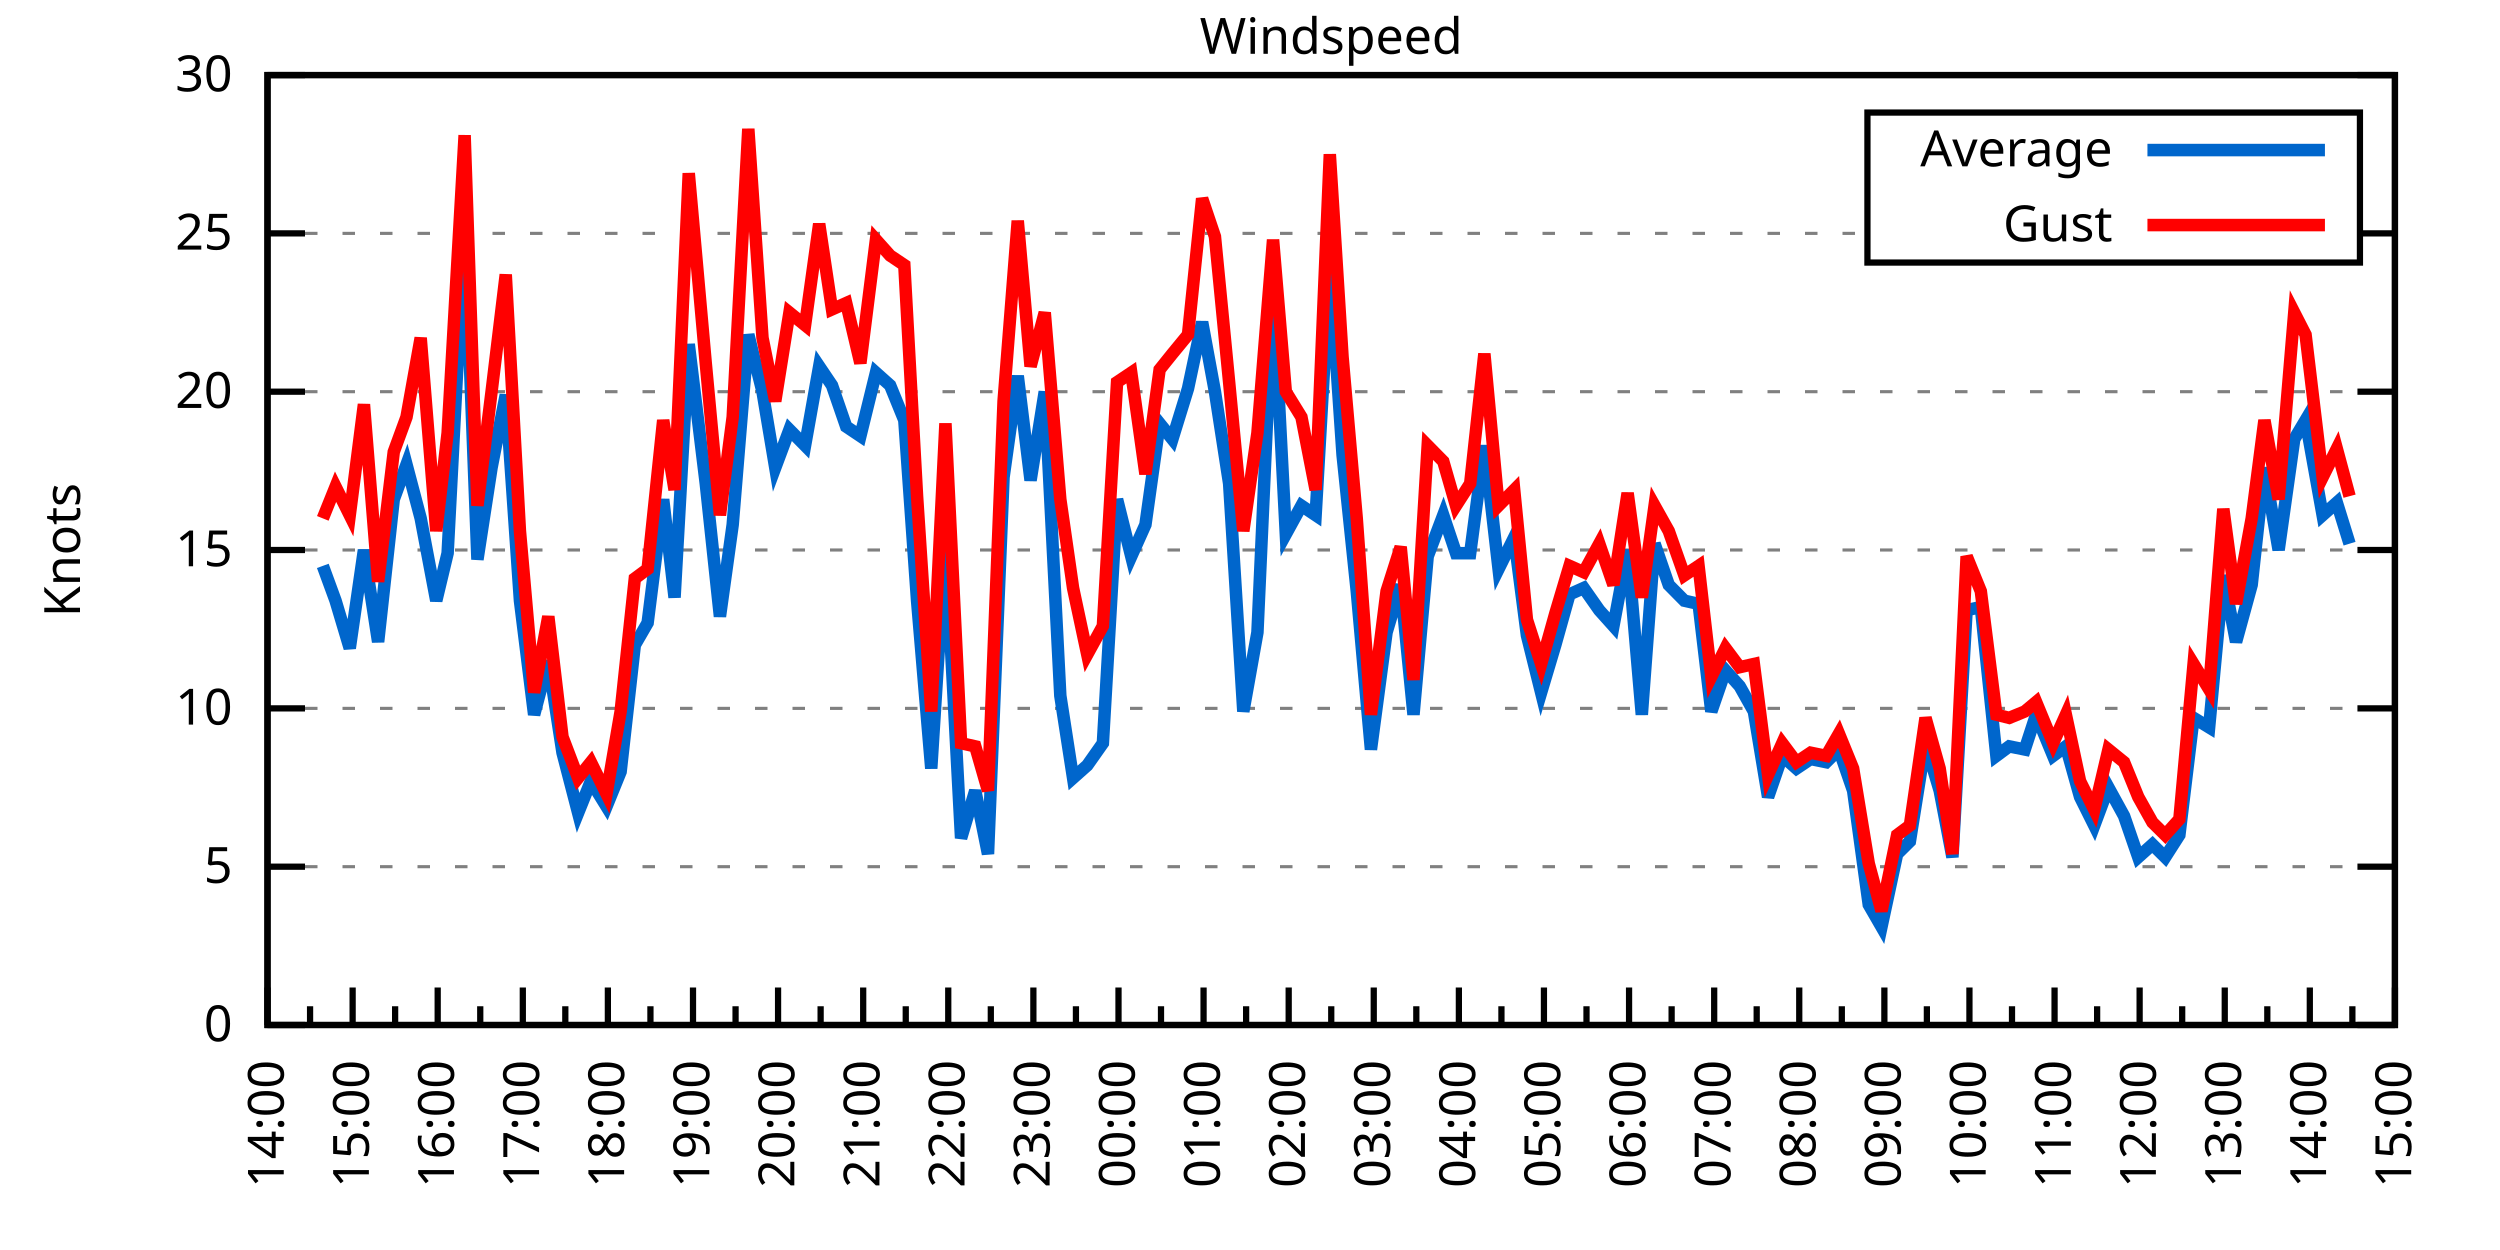
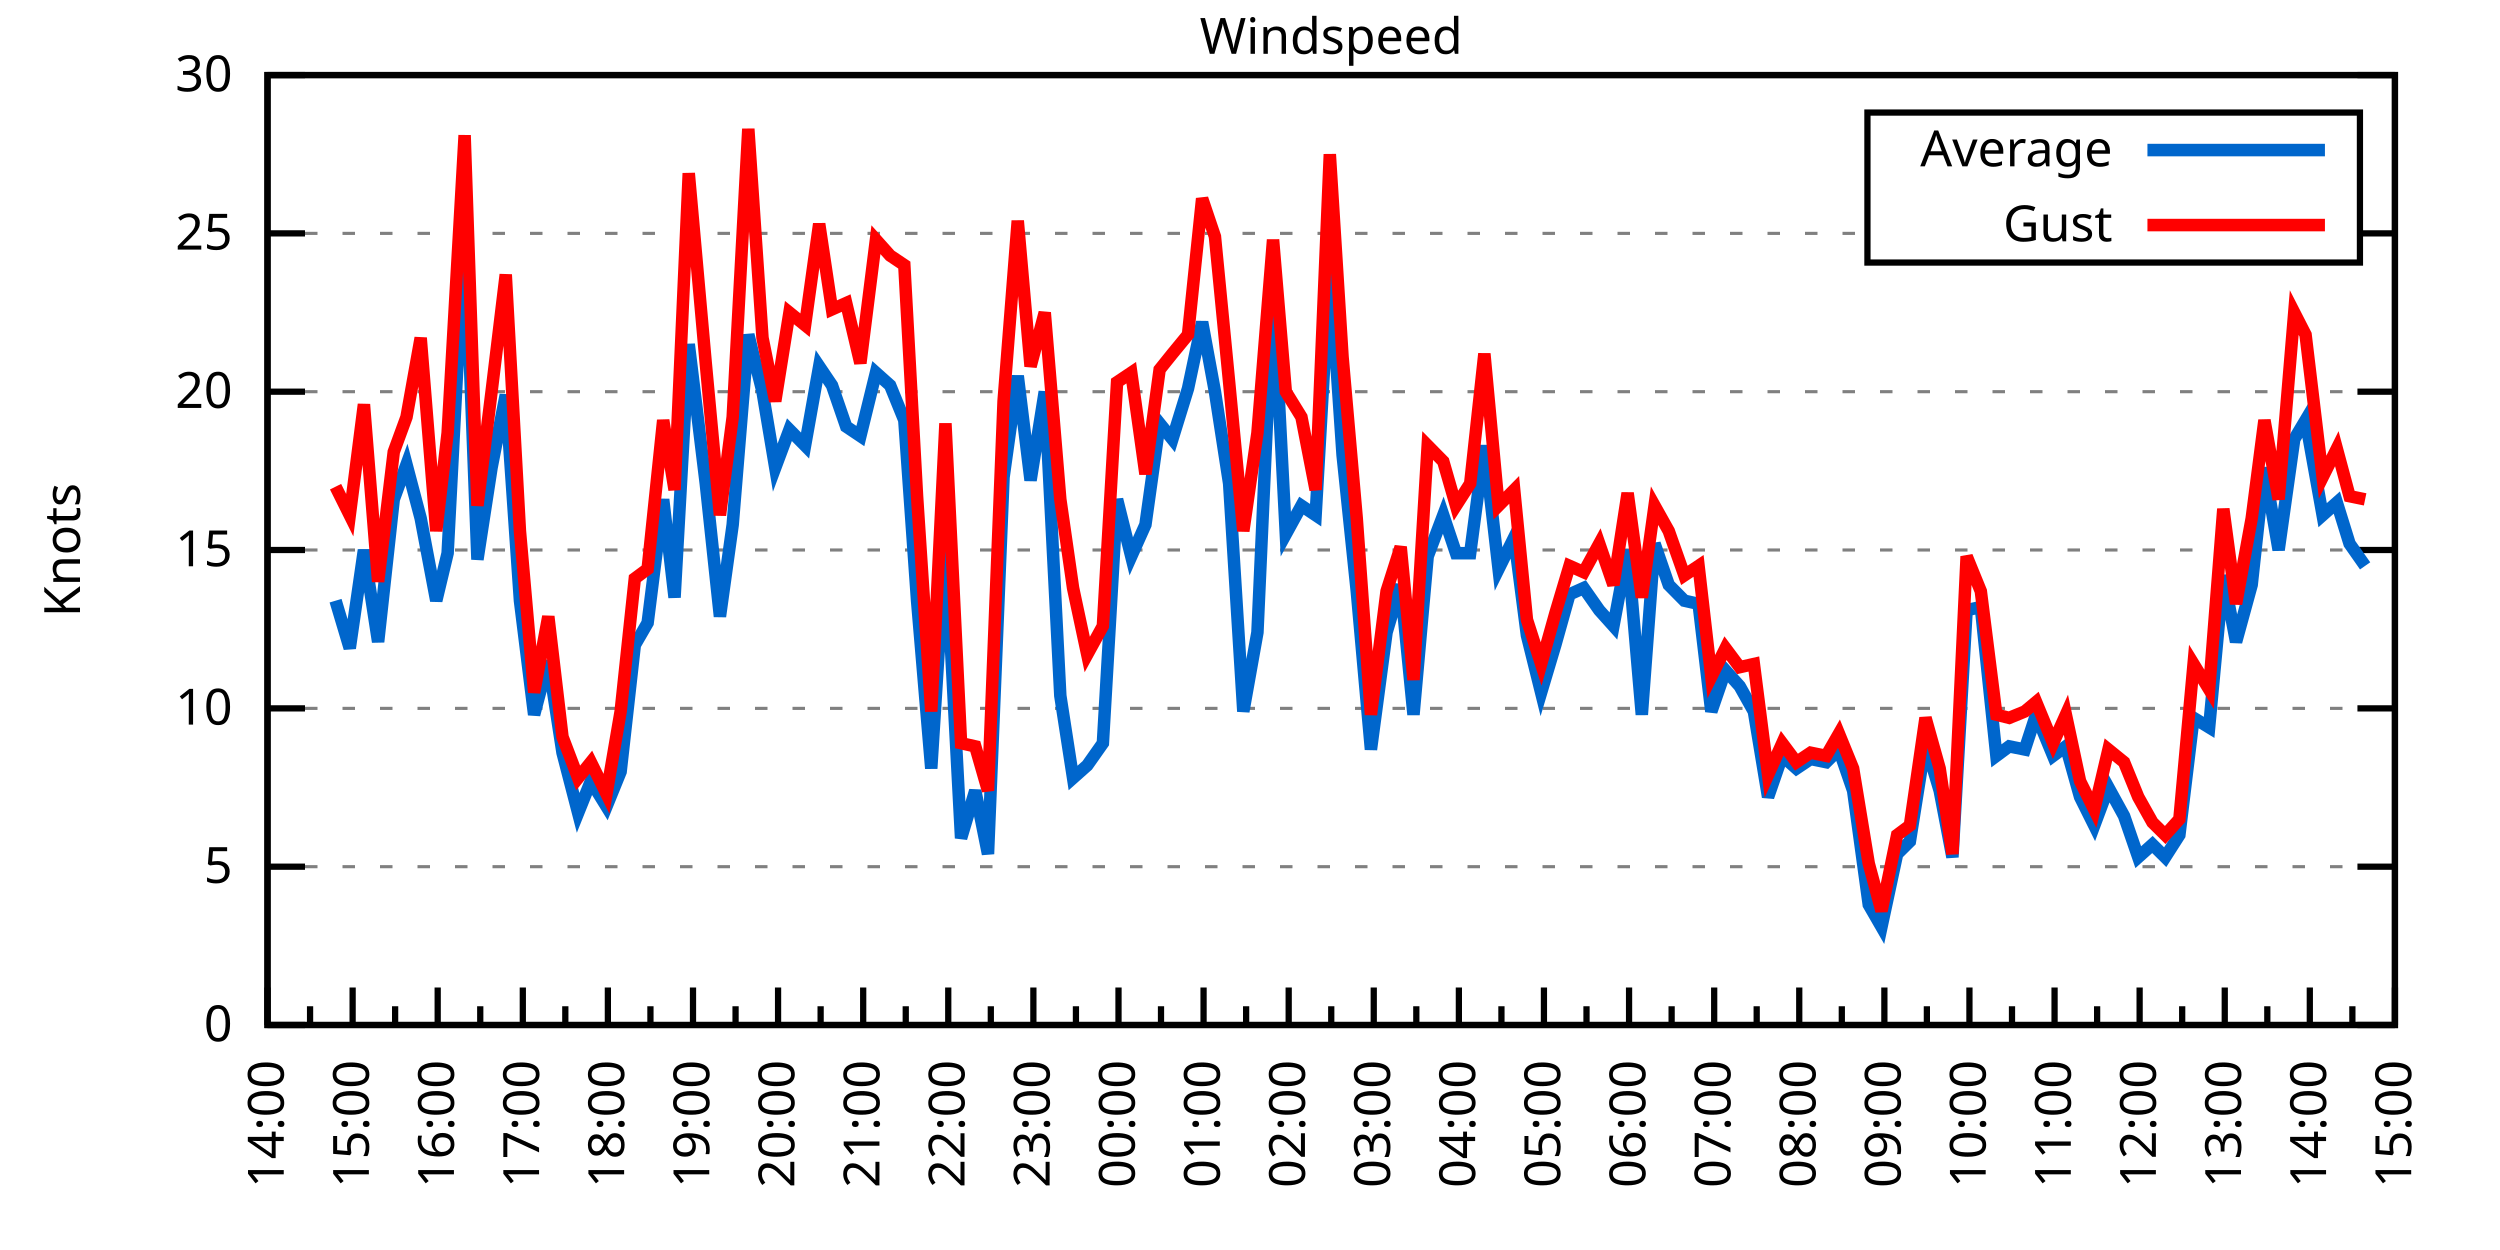
<svg xmlns="http://www.w3.org/2000/svg" xmlns:xlink="http://www.w3.org/1999/xlink" width="400" height="200" viewBox="0 0 400 200">
  <g id="gnuplot_canvas">
    <rect x="0" y="0" width="400" height="200" fill="none" />
    <defs>
      <circle id="gpDot" r="0.5" stroke-width="0.5" stroke="currentColor" />
      <path id="gpPt0" stroke-width="0.333" stroke="currentColor" d="M-1,0 h2 M0,-1 v2" />
      <path id="gpPt1" stroke-width="0.333" stroke="currentColor" d="M-1,-1 L1,1 M1,-1 L-1,1" />
      <path id="gpPt2" stroke-width="0.333" stroke="currentColor" d="M-1,0 L1,0 M0,-1 L0,1 M-1,-1 L1,1 M-1,1 L1,-1" />
      <rect id="gpPt3" stroke-width="0.333" stroke="currentColor" x="-1" y="-1" width="2" height="2" />
      <rect id="gpPt4" stroke-width="0.333" stroke="currentColor" fill="currentColor" x="-1" y="-1" width="2" height="2" />
      <circle id="gpPt5" stroke-width="0.333" stroke="currentColor" cx="0" cy="0" r="1" />
      <use xlink:href="#gpPt5" id="gpPt6" fill="currentColor" stroke="none" />
      <path id="gpPt7" stroke-width="0.333" stroke="currentColor" d="M0,-1.33 L-1.33,0.67 L1.33,0.67 z" />
      <use xlink:href="#gpPt7" id="gpPt8" fill="currentColor" stroke="none" />
      <use xlink:href="#gpPt7" id="gpPt9" stroke="currentColor" transform="rotate(180)" />
      <use xlink:href="#gpPt9" id="gpPt10" fill="currentColor" stroke="none" />
      <use xlink:href="#gpPt3" id="gpPt11" stroke="currentColor" transform="rotate(45)" />
      <use xlink:href="#gpPt11" id="gpPt12" fill="currentColor" stroke="none" />
      <path id="gpPt13" stroke-width="0.333" stroke="currentColor" d="M0,1.330 L1.265,0.411 L0.782,-1.067 L-0.782,-1.076 L-1.265,0.411 z" />
      <use xlink:href="#gpPt13" id="gpPt14" fill="currentColor" stroke="none" />
      <filter id="textbox" filterUnits="objectBoundingBox" x="0" y="0" height="1" width="1">
        <feFlood flood-color="white" flood-opacity="1" result="bgnd" />
        <feComposite in="SourceGraphic" in2="bgnd" operator="atop" />
      </filter>
      <filter id="greybox" filterUnits="objectBoundingBox" x="0" y="0" height="1" width="1">
        <feFlood flood-color="lightgrey" flood-opacity="1" result="grey" />
        <feComposite in="SourceGraphic" in2="grey" operator="atop" />
      </filter>
    </defs>
    <g fill="none" color="white" stroke="currentColor" stroke-width="1.00" stroke-linecap="butt" stroke-linejoin="miter">
</g>
    <g fill="none" color="black" stroke="currentColor" stroke-width="1.00" stroke-linecap="butt" stroke-linejoin="miter">
      <g stroke="none" shape-rendering="crispEdges">
        <polygon fill="rgb(255, 255, 255)" points="42.80,164.00 383.18,164.00 383.18,12.02 42.80,12.02 " />
      </g>
    </g>
    <g fill="none" color="black" stroke="currentColor" stroke-width="1.00" stroke-linecap="butt" stroke-linejoin="miter">
</g>
    <g fill="none" color="black" stroke="black" stroke-width="0.50" stroke-linecap="butt" stroke-linejoin="miter">
</g>
    <g fill="none" color="gray" stroke="currentColor" stroke-width="0.50" stroke-linecap="butt" stroke-linejoin="miter">
      <path stroke="gray" stroke-dasharray="2,4" class="gridline" d="M42.80,164.00 L383.19,164.00  " />
    </g>
    <g fill="none" color="gray" stroke="gray" stroke-width="1.00" stroke-linecap="butt" stroke-linejoin="miter">
</g>
    <g fill="none" color="black" stroke="currentColor" stroke-width="1.00" stroke-linecap="butt" stroke-linejoin="miter">
      <path stroke="black" d="M42.80,164.00 L48.80,164.00 M383.19,164.00 L377.19,164.00  " />
      <g transform="translate(37.20,166.60)" stroke="none" fill="black" font-family="Sans" font-size="8.00" text-anchor="end">
        <text>
          <tspan font-family="Sans"> 0</tspan>
        </text>
      </g>
    </g>
    <g fill="none" color="black" stroke="currentColor" stroke-width="1.00" stroke-linecap="butt" stroke-linejoin="miter">
</g>
    <g fill="none" color="black" stroke="black" stroke-width="0.50" stroke-linecap="butt" stroke-linejoin="miter">
</g>
    <g fill="none" color="gray" stroke="currentColor" stroke-width="0.50" stroke-linecap="butt" stroke-linejoin="miter">
      <path stroke="gray" stroke-dasharray="2,4" class="gridline" d="M42.80,138.67 L383.19,138.67  " />
    </g>
    <g fill="none" color="gray" stroke="gray" stroke-width="1.00" stroke-linecap="butt" stroke-linejoin="miter">
</g>
    <g fill="none" color="black" stroke="currentColor" stroke-width="1.00" stroke-linecap="butt" stroke-linejoin="miter">
      <path stroke="black" d="M42.80,138.67 L48.80,138.67 M383.19,138.67 L377.19,138.67  " />
      <g transform="translate(37.20,141.27)" stroke="none" fill="black" font-family="Sans" font-size="8.00" text-anchor="end">
        <text>
          <tspan font-family="Sans"> 5</tspan>
        </text>
      </g>
    </g>
    <g fill="none" color="black" stroke="currentColor" stroke-width="1.00" stroke-linecap="butt" stroke-linejoin="miter">
</g>
    <g fill="none" color="black" stroke="black" stroke-width="0.50" stroke-linecap="butt" stroke-linejoin="miter">
</g>
    <g fill="none" color="gray" stroke="currentColor" stroke-width="0.50" stroke-linecap="butt" stroke-linejoin="miter">
      <path stroke="gray" stroke-dasharray="2,4" class="gridline" d="M42.80,113.34 L383.19,113.34  " />
    </g>
    <g fill="none" color="gray" stroke="gray" stroke-width="1.00" stroke-linecap="butt" stroke-linejoin="miter">
</g>
    <g fill="none" color="black" stroke="currentColor" stroke-width="1.00" stroke-linecap="butt" stroke-linejoin="miter">
      <path stroke="black" d="M42.80,113.34 L48.80,113.34 M383.19,113.34 L377.19,113.34  " />
      <g transform="translate(37.20,115.94)" stroke="none" fill="black" font-family="Sans" font-size="8.00" text-anchor="end">
        <text>
          <tspan font-family="Sans"> 10</tspan>
        </text>
      </g>
    </g>
    <g fill="none" color="black" stroke="currentColor" stroke-width="1.00" stroke-linecap="butt" stroke-linejoin="miter">
</g>
    <g fill="none" color="black" stroke="black" stroke-width="0.50" stroke-linecap="butt" stroke-linejoin="miter">
</g>
    <g fill="none" color="gray" stroke="currentColor" stroke-width="0.50" stroke-linecap="butt" stroke-linejoin="miter">
      <path stroke="gray" stroke-dasharray="2,4" class="gridline" d="M42.80,88.00 L383.19,88.00  " />
    </g>
    <g fill="none" color="gray" stroke="gray" stroke-width="1.00" stroke-linecap="butt" stroke-linejoin="miter">
</g>
    <g fill="none" color="black" stroke="currentColor" stroke-width="1.00" stroke-linecap="butt" stroke-linejoin="miter">
      <path stroke="black" d="M42.80,88.00 L48.80,88.00 M383.19,88.00 L377.19,88.00  " />
      <g transform="translate(37.20,90.60)" stroke="none" fill="black" font-family="Sans" font-size="8.00" text-anchor="end">
        <text>
          <tspan font-family="Sans"> 15</tspan>
        </text>
      </g>
    </g>
    <g fill="none" color="black" stroke="currentColor" stroke-width="1.00" stroke-linecap="butt" stroke-linejoin="miter">
</g>
    <g fill="none" color="black" stroke="black" stroke-width="0.50" stroke-linecap="butt" stroke-linejoin="miter">
</g>
    <g fill="none" color="gray" stroke="currentColor" stroke-width="0.50" stroke-linecap="butt" stroke-linejoin="miter">
      <path stroke="gray" stroke-dasharray="2,4" class="gridline" d="M42.80,62.67 L383.19,62.67  " />
    </g>
    <g fill="none" color="gray" stroke="gray" stroke-width="1.00" stroke-linecap="butt" stroke-linejoin="miter">
</g>
    <g fill="none" color="black" stroke="currentColor" stroke-width="1.00" stroke-linecap="butt" stroke-linejoin="miter">
      <path stroke="black" d="M42.80,62.67 L48.80,62.67 M383.19,62.67 L377.19,62.67  " />
      <g transform="translate(37.20,65.27)" stroke="none" fill="black" font-family="Sans" font-size="8.00" text-anchor="end">
        <text>
          <tspan font-family="Sans"> 20</tspan>
        </text>
      </g>
    </g>
    <g fill="none" color="black" stroke="currentColor" stroke-width="1.00" stroke-linecap="butt" stroke-linejoin="miter">
</g>
    <g fill="none" color="black" stroke="black" stroke-width="0.50" stroke-linecap="butt" stroke-linejoin="miter">
</g>
    <g fill="none" color="gray" stroke="currentColor" stroke-width="0.50" stroke-linecap="butt" stroke-linejoin="miter">
      <path stroke="gray" stroke-dasharray="2,4" class="gridline" d="M42.80,37.34 L298.79,37.34 M377.59,37.34 L383.19,37.34  " />
    </g>
    <g fill="none" color="gray" stroke="gray" stroke-width="1.00" stroke-linecap="butt" stroke-linejoin="miter">
</g>
    <g fill="none" color="black" stroke="currentColor" stroke-width="1.00" stroke-linecap="butt" stroke-linejoin="miter">
      <path stroke="black" d="M42.80,37.34 L48.80,37.34 M383.19,37.34 L377.19,37.34  " />
      <g transform="translate(37.20,39.94)" stroke="none" fill="black" font-family="Sans" font-size="8.00" text-anchor="end">
        <text>
          <tspan font-family="Sans"> 25</tspan>
        </text>
      </g>
    </g>
    <g fill="none" color="black" stroke="currentColor" stroke-width="1.00" stroke-linecap="butt" stroke-linejoin="miter">
</g>
    <g fill="none" color="black" stroke="black" stroke-width="0.50" stroke-linecap="butt" stroke-linejoin="miter">
</g>
    <g fill="none" color="gray" stroke="currentColor" stroke-width="0.50" stroke-linecap="butt" stroke-linejoin="miter">
      <path stroke="gray" stroke-dasharray="2,4" class="gridline" d="M42.80,12.01 L383.19,12.01  " />
    </g>
    <g fill="none" color="gray" stroke="gray" stroke-width="1.00" stroke-linecap="butt" stroke-linejoin="miter">
</g>
    <g fill="none" color="black" stroke="currentColor" stroke-width="1.00" stroke-linecap="butt" stroke-linejoin="miter">
      <path stroke="black" d="M42.80,12.01 L48.80,12.01 M383.19,12.01 L377.19,12.01  " />
      <g transform="translate(37.20,14.61)" stroke="none" fill="black" font-family="Sans" font-size="8.00" text-anchor="end">
        <text>
          <tspan font-family="Sans"> 30</tspan>
        </text>
      </g>
    </g>
    <g fill="none" color="black" stroke="currentColor" stroke-width="1.00" stroke-linecap="butt" stroke-linejoin="miter">
      <path stroke="black" d="M42.80,164.00 L42.80,158.00  " />
      <g transform="translate(45.40,169.60) rotate(270)" stroke="none" fill="black" font-family="Sans" font-size="8.00" text-anchor="end">
        <text>
          <tspan font-family="Sans">14:00</tspan>
        </text>
      </g>
    </g>
    <g fill="none" color="black" stroke="currentColor" stroke-width="1.00" stroke-linecap="butt" stroke-linejoin="miter">
      <path stroke="black" d="M49.61,164.00 L49.61,161.00 M56.42,164.00 L56.42,158.00  " />
      <g transform="translate(59.02,169.60) rotate(270)" stroke="none" fill="black" font-family="Sans" font-size="8.00" text-anchor="end">
        <text>
          <tspan font-family="Sans">15:00</tspan>
        </text>
      </g>
    </g>
    <g fill="none" color="black" stroke="currentColor" stroke-width="1.00" stroke-linecap="butt" stroke-linejoin="miter">
      <path stroke="black" d="M63.22,164.00 L63.22,161.00 M70.03,164.00 L70.03,158.00  " />
      <g transform="translate(72.63,169.60) rotate(270)" stroke="none" fill="black" font-family="Sans" font-size="8.00" text-anchor="end">
        <text>
          <tspan font-family="Sans">16:00</tspan>
        </text>
      </g>
    </g>
    <g fill="none" color="black" stroke="currentColor" stroke-width="1.00" stroke-linecap="butt" stroke-linejoin="miter">
      <path stroke="black" d="M76.84,164.00 L76.84,161.00 M83.65,164.00 L83.65,158.00  " />
      <g transform="translate(86.25,169.60) rotate(270)" stroke="none" fill="black" font-family="Sans" font-size="8.00" text-anchor="end">
        <text>
          <tspan font-family="Sans">17:00</tspan>
        </text>
      </g>
    </g>
    <g fill="none" color="black" stroke="currentColor" stroke-width="1.00" stroke-linecap="butt" stroke-linejoin="miter">
      <path stroke="black" d="M90.45,164.00 L90.45,161.00 M97.26,164.00 L97.26,158.00  " />
      <g transform="translate(99.86,169.60) rotate(270)" stroke="none" fill="black" font-family="Sans" font-size="8.00" text-anchor="end">
        <text>
          <tspan font-family="Sans">18:00</tspan>
        </text>
      </g>
    </g>
    <g fill="none" color="black" stroke="currentColor" stroke-width="1.00" stroke-linecap="butt" stroke-linejoin="miter">
      <path stroke="black" d="M104.07,164.00 L104.07,161.00 M110.88,164.00 L110.88,158.00  " />
      <g transform="translate(113.48,169.60) rotate(270)" stroke="none" fill="black" font-family="Sans" font-size="8.00" text-anchor="end">
        <text>
          <tspan font-family="Sans">19:00</tspan>
        </text>
      </g>
    </g>
    <g fill="none" color="black" stroke="currentColor" stroke-width="1.00" stroke-linecap="butt" stroke-linejoin="miter">
      <path stroke="black" d="M117.69,164.00 L117.69,161.00 M124.49,164.00 L124.49,158.00  " />
      <g transform="translate(127.09,169.60) rotate(270)" stroke="none" fill="black" font-family="Sans" font-size="8.00" text-anchor="end">
        <text>
          <tspan font-family="Sans">20:00</tspan>
        </text>
      </g>
    </g>
    <g fill="none" color="black" stroke="currentColor" stroke-width="1.00" stroke-linecap="butt" stroke-linejoin="miter">
      <path stroke="black" d="M131.30,164.00 L131.30,161.00 M138.11,164.00 L138.11,158.00  " />
      <g transform="translate(140.71,169.60) rotate(270)" stroke="none" fill="black" font-family="Sans" font-size="8.00" text-anchor="end">
        <text>
          <tspan font-family="Sans">21:00</tspan>
        </text>
      </g>
    </g>
    <g fill="none" color="black" stroke="currentColor" stroke-width="1.00" stroke-linecap="butt" stroke-linejoin="miter">
      <path stroke="black" d="M144.92,164.00 L144.92,161.00 M151.72,164.00 L151.72,158.00  " />
      <g transform="translate(154.32,169.60) rotate(270)" stroke="none" fill="black" font-family="Sans" font-size="8.00" text-anchor="end">
        <text>
          <tspan font-family="Sans">22:00</tspan>
        </text>
      </g>
    </g>
    <g fill="none" color="black" stroke="currentColor" stroke-width="1.00" stroke-linecap="butt" stroke-linejoin="miter">
      <path stroke="black" d="M158.53,164.00 L158.53,161.00 M165.34,164.00 L165.34,158.00  " />
      <g transform="translate(167.94,169.60) rotate(270)" stroke="none" fill="black" font-family="Sans" font-size="8.00" text-anchor="end">
        <text>
          <tspan font-family="Sans">23:00</tspan>
        </text>
      </g>
    </g>
    <g fill="none" color="black" stroke="currentColor" stroke-width="1.00" stroke-linecap="butt" stroke-linejoin="miter">
      <path stroke="black" d="M172.15,164.00 L172.15,161.00 M178.96,164.00 L178.96,158.00  " />
      <g transform="translate(181.56,169.60) rotate(270)" stroke="none" fill="black" font-family="Sans" font-size="8.00" text-anchor="end">
        <text>
          <tspan font-family="Sans">00:00</tspan>
        </text>
      </g>
    </g>
    <g fill="none" color="black" stroke="currentColor" stroke-width="1.00" stroke-linecap="butt" stroke-linejoin="miter">
      <path stroke="black" d="M185.76,164.00 L185.76,161.00 M192.57,164.00 L192.57,158.00  " />
      <g transform="translate(195.17,169.60) rotate(270)" stroke="none" fill="black" font-family="Sans" font-size="8.00" text-anchor="end">
        <text>
          <tspan font-family="Sans">01:00</tspan>
        </text>
      </g>
    </g>
    <g fill="none" color="black" stroke="currentColor" stroke-width="1.00" stroke-linecap="butt" stroke-linejoin="miter">
      <path stroke="black" d="M199.38,164.00 L199.38,161.00 M206.19,164.00 L206.19,158.00  " />
      <g transform="translate(208.79,169.60) rotate(270)" stroke="none" fill="black" font-family="Sans" font-size="8.00" text-anchor="end">
        <text>
          <tspan font-family="Sans">02:00</tspan>
        </text>
      </g>
    </g>
    <g fill="none" color="black" stroke="currentColor" stroke-width="1.00" stroke-linecap="butt" stroke-linejoin="miter">
      <path stroke="black" d="M213.00,164.00 L213.00,161.00 M219.80,164.00 L219.80,158.00  " />
      <g transform="translate(222.40,169.60) rotate(270)" stroke="none" fill="black" font-family="Sans" font-size="8.00" text-anchor="end">
        <text>
          <tspan font-family="Sans">03:00</tspan>
        </text>
      </g>
    </g>
    <g fill="none" color="black" stroke="currentColor" stroke-width="1.00" stroke-linecap="butt" stroke-linejoin="miter">
      <path stroke="black" d="M226.61,164.00 L226.61,161.00 M233.42,164.00 L233.42,158.00  " />
      <g transform="translate(236.02,169.60) rotate(270)" stroke="none" fill="black" font-family="Sans" font-size="8.00" text-anchor="end">
        <text>
          <tspan font-family="Sans">04:00</tspan>
        </text>
      </g>
    </g>
    <g fill="none" color="black" stroke="currentColor" stroke-width="1.00" stroke-linecap="butt" stroke-linejoin="miter">
      <path stroke="black" d="M240.23,164.00 L240.23,161.00 M247.03,164.00 L247.03,158.00  " />
      <g transform="translate(249.63,169.60) rotate(270)" stroke="none" fill="black" font-family="Sans" font-size="8.00" text-anchor="end">
        <text>
          <tspan font-family="Sans">05:00</tspan>
        </text>
      </g>
    </g>
    <g fill="none" color="black" stroke="currentColor" stroke-width="1.00" stroke-linecap="butt" stroke-linejoin="miter">
      <path stroke="black" d="M253.84,164.00 L253.84,161.00 M260.65,164.00 L260.65,158.00  " />
      <g transform="translate(263.25,169.60) rotate(270)" stroke="none" fill="black" font-family="Sans" font-size="8.00" text-anchor="end">
        <text>
          <tspan font-family="Sans">06:00</tspan>
        </text>
      </g>
    </g>
    <g fill="none" color="black" stroke="currentColor" stroke-width="1.00" stroke-linecap="butt" stroke-linejoin="miter">
      <path stroke="black" d="M267.46,164.00 L267.46,161.00 M274.27,164.00 L274.27,158.00  " />
      <g transform="translate(276.87,169.60) rotate(270)" stroke="none" fill="black" font-family="Sans" font-size="8.00" text-anchor="end">
        <text>
          <tspan font-family="Sans">07:00</tspan>
        </text>
      </g>
    </g>
    <g fill="none" color="black" stroke="currentColor" stroke-width="1.00" stroke-linecap="butt" stroke-linejoin="miter">
      <path stroke="black" d="M281.07,164.00 L281.07,161.00 M287.88,164.00 L287.88,158.00  " />
      <g transform="translate(290.48,169.60) rotate(270)" stroke="none" fill="black" font-family="Sans" font-size="8.00" text-anchor="end">
        <text>
          <tspan font-family="Sans">08:00</tspan>
        </text>
      </g>
    </g>
    <g fill="none" color="black" stroke="currentColor" stroke-width="1.00" stroke-linecap="butt" stroke-linejoin="miter">
      <path stroke="black" d="M294.69,164.00 L294.69,161.00 M301.50,164.00 L301.50,158.00  " />
      <g transform="translate(304.10,169.60) rotate(270)" stroke="none" fill="black" font-family="Sans" font-size="8.00" text-anchor="end">
        <text>
          <tspan font-family="Sans">09:00</tspan>
        </text>
      </g>
    </g>
    <g fill="none" color="black" stroke="currentColor" stroke-width="1.00" stroke-linecap="butt" stroke-linejoin="miter">
      <path stroke="black" d="M308.30,164.00 L308.30,161.00 M315.11,164.00 L315.11,158.00  " />
      <g transform="translate(317.71,169.60) rotate(270)" stroke="none" fill="black" font-family="Sans" font-size="8.00" text-anchor="end">
        <text>
          <tspan font-family="Sans">10:00</tspan>
        </text>
      </g>
    </g>
    <g fill="none" color="black" stroke="currentColor" stroke-width="1.00" stroke-linecap="butt" stroke-linejoin="miter">
      <path stroke="black" d="M321.92,164.00 L321.92,161.00 M328.73,164.00 L328.73,158.00  " />
      <g transform="translate(331.33,169.60) rotate(270)" stroke="none" fill="black" font-family="Sans" font-size="8.00" text-anchor="end">
        <text>
          <tspan font-family="Sans">11:00</tspan>
        </text>
      </g>
    </g>
    <g fill="none" color="black" stroke="currentColor" stroke-width="1.00" stroke-linecap="butt" stroke-linejoin="miter">
      <path stroke="black" d="M335.54,164.00 L335.54,161.00 M342.34,164.00 L342.34,158.00  " />
      <g transform="translate(344.94,169.60) rotate(270)" stroke="none" fill="black" font-family="Sans" font-size="8.00" text-anchor="end">
        <text>
          <tspan font-family="Sans">12:00</tspan>
        </text>
      </g>
    </g>
    <g fill="none" color="black" stroke="currentColor" stroke-width="1.00" stroke-linecap="butt" stroke-linejoin="miter">
      <path stroke="black" d="M349.15,164.00 L349.15,161.00 M355.96,164.00 L355.96,158.00  " />
      <g transform="translate(358.56,169.60) rotate(270)" stroke="none" fill="black" font-family="Sans" font-size="8.00" text-anchor="end">
        <text>
          <tspan font-family="Sans">13:00</tspan>
        </text>
      </g>
    </g>
    <g fill="none" color="black" stroke="currentColor" stroke-width="1.00" stroke-linecap="butt" stroke-linejoin="miter">
      <path stroke="black" d="M362.77,164.00 L362.77,161.00 M369.57,164.00 L369.57,158.00  " />
      <g transform="translate(372.17,169.60) rotate(270)" stroke="none" fill="black" font-family="Sans" font-size="8.00" text-anchor="end">
        <text>
          <tspan font-family="Sans">14:00</tspan>
        </text>
      </g>
    </g>
    <g fill="none" color="black" stroke="currentColor" stroke-width="1.00" stroke-linecap="butt" stroke-linejoin="miter">
      <path stroke="black" d="M376.38,164.00 L376.38,161.00 M383.19,164.00 L383.19,158.00  " />
      <g transform="translate(385.79,169.60) rotate(270)" stroke="none" fill="black" font-family="Sans" font-size="8.00" text-anchor="end">
        <text>
          <tspan font-family="Sans">15:00</tspan>
        </text>
      </g>
    </g>
    <g fill="none" color="black" stroke="currentColor" stroke-width="1.00" stroke-linecap="butt" stroke-linejoin="miter">
</g>
    <g fill="none" color="black" stroke="currentColor" stroke-width="1.00" stroke-linecap="butt" stroke-linejoin="miter">
      <path stroke="black" d="M42.80,12.01 L42.80,164.00 L383.19,164.00 L383.19,12.01 L42.80,12.01 Z  " />
    </g>
    <g fill="none" color="black" stroke="currentColor" stroke-width="1.00" stroke-linecap="butt" stroke-linejoin="miter">
      <g transform="translate(12.80,88.01) rotate(270)" stroke="none" fill="black" font-family="Sans" font-size="8.00" text-anchor="middle">
        <text>
          <tspan font-family="Sans">Knots</tspan>
        </text>
      </g>
    </g>
    <g fill="none" color="black" stroke="currentColor" stroke-width="1.00" stroke-linecap="butt" stroke-linejoin="miter">
</g>
    <g fill="none" color="black" stroke="currentColor" stroke-width="1.00" stroke-linecap="butt" stroke-linejoin="miter">
      <path stroke="black" d="M298.79,42.01 L298.79,18.01 L377.59,18.01 L377.59,42.01 L298.79,42.01 Z  " />
    </g>
    <g id="Windspeed_plot_1">
      <g fill="none" color="white" stroke="black" stroke-width="2.00" stroke-linecap="butt" stroke-linejoin="miter">
</g>
      <g fill="none" color="black" stroke="currentColor" stroke-width="2.00" stroke-linecap="butt" stroke-linejoin="miter">
        <g transform="translate(337.99,26.61)" stroke="none" fill="black" font-family="Sans" font-size="8.00" text-anchor="end">
          <text>
            <tspan font-family="Sans">Average</tspan>
          </text>
        </g>
      </g>
      <g fill="none" color="black" stroke="currentColor" stroke-width="2.00" stroke-linecap="butt" stroke-linejoin="miter">
-         <path stroke="rgb(  0, 102, 204)" d="M343.59,24.01 L371.99,24.01 M51.65,90.54 L53.69,96.11 L55.96,103.71 L58.23,88.00 L60.50,102.70 L63.00,79.90   L65.04,74.33 L67.31,82.94 L69.80,96.11 L71.62,88.51 L74.34,36.33 L76.39,89.52 L78.65,74.83 L80.92,63.18   L83.19,96.11 L85.46,114.35 L87.73,105.74 L90.00,120.43 L92.50,130.06 L94.54,124.99 L97.04,129.04 L99.30,123.47   L101.57,103.20 L103.62,99.66 L106.11,79.90 L107.93,95.60 L110.20,55.07 L112.92,77.37 L115.19,98.64 L117.23,83.95   L119.73,53.55 L122.00,62.67 L124.04,74.83 L126.31,68.75 L128.81,71.29 L131.07,58.62 L133.12,61.66 L135.39,68.25   L137.66,69.77 L140.15,59.63 L142.42,61.66 L144.69,67.23 L146.73,96.11 L149.00,122.96 L151.27,86.99 L153.77,134.11   L156.04,126.51 L158.08,136.64 L160.57,76.35 L162.84,60.14 L164.89,76.86 L167.16,62.67 L169.65,111.31 L171.69,124.48   L173.96,122.46 L176.46,118.91 L178.73,79.90 L181.00,89.02 L183.27,83.95 L185.54,67.74 L187.58,70.27 L190.08,62.17   L192.34,51.53 L194.39,62.67 L196.66,77.37 L198.93,113.84 L201.19,101.18 L203.69,45.95 L205.73,85.47 L208.23,80.91   L210.50,82.43 L212.77,42.91 L214.81,72.81 L217.08,94.59 L219.35,119.92 L221.85,101.18 L224.11,93.58 L226.16,114.35   L228.43,89.02 L230.92,82.43 L232.96,88.51 L235.23,88.51 L237.50,71.29 L239.77,91.04 L242.27,85.98 L244.31,101.68   L246.58,110.80 L248.85,103.20 L251.12,95.10 L253.39,94.08 L255.88,97.63 L258.15,100.16 L260.42,88.00 L262.69,114.35   L264.73,86.99 L267.00,93.58 L269.50,96.11 L271.77,96.62 L273.81,113.84 L276.08,107.26 L278.35,109.79 L280.62,113.84   L282.89,127.52 L285.16,120.94 L287.43,122.96 L289.70,121.44 L292.19,121.95 L294.23,119.92 L296.50,126.51 L299.00,144.75   L301.04,148.29 L303.54,136.64 L305.58,134.62 L308.08,118.91 L310.35,126.51 L312.39,137.15 L314.66,97.63 L316.93,97.12   L319.42,120.94 L321.47,119.42 L323.96,119.92 L325.78,114.35 L328.50,120.94 L330.54,119.42 L332.81,127.52 L335.08,132.08   L337.35,126.00 L339.85,130.56 L342.12,137.15 L344.39,135.12 L346.43,137.15 L348.70,133.60 L350.97,114.86 L353.46,116.38   L355.73,92.06 L357.77,102.70 L360.27,93.58 L362.31,74.83 L364.58,88.00 L367.08,70.27 L368.89,67.23 L371.62,82.43   L373.89,80.41 L375.93,86.99  " />
+         <path stroke="rgb(  0, 102, 204)" d="M343.59,24.01 L371.99,24.01 M53.69,96.11 L55.96,103.71 L58.23,88.00 L60.50,102.70 L63.00,79.90 L65.04,74.33   L67.31,82.94 L69.80,96.11 L71.62,88.51 L74.34,36.33 L76.39,89.52 L78.65,74.83 L80.92,63.18 L83.19,96.11   L85.46,114.35 L87.73,105.74 L90.00,120.43 L92.50,130.06 L94.54,124.99 L97.04,129.04 L99.30,123.47 L101.57,103.20   L103.62,99.66 L106.11,79.90 L107.93,95.60 L110.20,55.07 L112.92,77.37 L115.19,98.64 L117.23,83.95 L119.73,53.55   L122.00,62.67 L124.04,74.83 L126.31,68.75 L128.81,71.29 L131.07,58.62 L133.12,61.66 L135.39,68.25 L137.66,69.77   L140.15,59.63 L142.42,61.66 L144.69,67.23 L146.73,96.11 L149.00,122.96 L151.27,86.99 L153.77,134.11 L156.04,126.51   L158.08,136.64 L160.57,76.35 L162.84,60.14 L164.89,76.86 L167.16,62.67 L169.65,111.31 L171.69,124.48 L173.96,122.46   L176.46,118.91 L178.73,79.90 L181.00,89.02 L183.27,83.95 L185.54,67.74 L187.58,70.27 L190.08,62.17 L192.34,51.53   L194.39,62.67 L196.66,77.37 L198.93,113.84 L201.19,101.18 L203.69,45.95 L205.73,85.47 L208.23,80.91 L210.50,82.43   L212.77,42.91 L214.81,72.81 L217.08,94.59 L219.35,119.92 L221.85,101.18 L224.11,93.58 L226.16,114.35 L228.43,89.02   L230.92,82.43 L232.96,88.51 L235.23,88.51 L237.50,71.29 L239.77,91.04 L242.27,85.98 L244.31,101.68 L246.58,110.80   L248.85,103.20 L251.12,95.10 L253.39,94.08 L255.88,97.63 L258.15,100.16 L260.42,88.00 L262.69,114.35 L264.73,86.99   L267.00,93.58 L269.50,96.11 L271.77,96.62 L273.81,113.84 L276.08,107.26 L278.35,109.79 L280.62,113.84 L282.89,127.52   L285.16,120.94 L287.43,122.96 L289.70,121.44 L292.19,121.95 L294.23,119.92 L296.50,126.51 L299.00,144.75 L301.04,148.29   L303.54,136.64 L305.58,134.62 L308.08,118.91 L310.35,126.51 L312.39,137.15 L314.66,97.63 L316.93,97.12 L319.42,120.94   L321.47,119.42 L323.96,119.92 L325.78,114.35 L328.50,120.94 L330.54,119.42 L332.81,127.52 L335.08,132.08 L337.35,126.00   L339.85,130.56 L342.12,137.15 L344.39,135.12 L346.43,137.15 L348.70,133.60 L350.97,114.86 L353.46,116.38 L355.73,92.06   L357.77,102.70 L360.27,93.58 L362.31,74.83 L364.58,88.00 L367.08,70.27 L368.89,67.23 L371.62,82.43 L373.89,80.41   L375.93,86.99 L378.42,90.54  " />
      </g>
    </g>
    <g id="Windspeed_plot_2">
      <g fill="none" color="black" stroke="currentColor" stroke-width="2.00" stroke-linecap="butt" stroke-linejoin="miter">
        <g transform="translate(337.99,38.61)" stroke="none" fill="black" font-family="Sans" font-size="8.00" text-anchor="end">
          <text>
            <tspan font-family="Sans">Gust</tspan>
          </text>
        </g>
      </g>
      <g fill="none" color="black" stroke="currentColor" stroke-width="2.00" stroke-linecap="butt" stroke-linejoin="miter">
-         <path stroke="rgb(255,   0,   0)" d="M343.59,36.01 L371.99,36.01 M51.65,82.94 L53.69,77.87 L55.96,82.43 L58.23,64.70 L60.50,93.07 L63.00,72.30   L65.04,66.73 L67.31,54.06 L69.80,84.97 L71.62,69.26 L74.34,21.64 L76.39,80.91 L78.65,62.67 L80.92,43.93   L83.19,84.97 L85.46,110.80 L87.73,98.64 L90.00,117.90 L92.50,124.48 L94.54,121.95 L97.04,127.02 L99.30,113.84   L101.57,92.56 L103.62,91.04 L106.11,67.23 L107.93,78.38 L110.20,27.72 L112.92,58.11 L115.19,82.43 L117.23,66.73   L119.73,20.62 L122.00,54.06 L124.04,64.19 L126.31,50.01 L128.81,52.03 L131.07,35.82 L133.12,49.50 L135.39,48.49   L137.66,58.11 L140.15,38.35 L142.42,40.89 L144.69,42.41 L146.73,79.39 L149.00,113.84 L151.27,67.74 L153.77,118.91   L156.04,119.42 L158.08,126.51 L160.57,64.19 L162.84,35.32 L164.89,58.62 L167.16,50.01 L169.65,79.90 L171.69,94.08   L173.96,104.72 L176.46,100.16 L178.73,61.15 L181.00,59.63 L183.27,75.85 L185.54,59.13 L187.58,56.59 L190.08,53.55   L192.34,31.77 L194.39,37.85 L196.66,61.15 L198.93,84.97 L201.19,69.26 L203.69,38.35 L205.73,62.67 L208.23,66.73   L210.50,78.38 L212.77,24.68 L214.81,57.10 L217.08,82.94 L219.35,114.35 L221.85,94.59 L224.11,87.50 L226.16,108.78   L228.43,71.29 L230.92,73.82 L232.96,80.91 L235.23,77.37 L237.50,56.59 L239.77,80.91 L242.27,78.38 L244.31,99.15   L246.58,106.24 L248.85,98.14 L251.12,90.54 L253.39,91.55 L255.88,86.99 L258.15,93.58 L260.42,78.89 L262.69,95.60   L264.73,80.91 L267.00,84.97 L269.50,92.06 L271.77,90.54 L273.81,108.27 L276.08,103.71 L278.35,106.75 L280.62,106.24   L282.89,123.98 L285.16,118.91 L287.43,121.95 L289.70,120.43 L292.19,120.94 L294.23,117.39 L296.50,122.96 L299.00,138.16   L301.04,145.76 L303.54,133.60 L305.58,132.08 L308.08,114.86 L310.35,122.96 L312.39,136.64 L314.66,89.02 L316.93,94.59   L319.42,114.35 L321.47,114.86 L323.96,113.84 L325.78,112.32 L328.50,118.91 L330.54,114.35 L332.81,124.99 L335.08,129.55   L337.35,119.92 L339.85,121.95 L342.12,127.52 L344.39,131.58 L346.43,133.60 L348.70,131.07 L350.97,106.24 L353.46,110.30   L355.73,81.42 L357.77,96.62 L360.27,82.94 L362.31,67.23 L364.58,79.90 L367.08,50.01 L368.89,53.55 L371.62,76.35   L373.89,71.79 L375.93,79.39  " />
+         <path stroke="rgb(255,   0,   0)" d="M343.59,36.01 L371.99,36.01 M53.69,77.87 L55.96,82.43 L58.23,64.70 L60.50,93.07 L63.00,72.30 L65.04,66.73   L67.31,54.06 L69.80,84.97 L71.62,69.26 L74.34,21.64 L76.39,80.91 L78.65,62.67 L80.92,43.93 L83.19,84.97   L85.46,110.80 L87.73,98.64 L90.00,117.90 L92.50,124.48 L94.54,121.95 L97.04,127.02 L99.30,113.84 L101.57,92.56   L103.62,91.04 L106.11,67.23 L107.93,78.38 L110.20,27.72 L112.92,58.11 L115.19,82.43 L117.23,66.73 L119.73,20.62   L122.00,54.06 L124.04,64.19 L126.31,50.01 L128.81,52.03 L131.07,35.82 L133.12,49.50 L135.39,48.49 L137.66,58.11   L140.15,38.35 L142.42,40.89 L144.69,42.41 L146.73,79.39 L149.00,113.84 L151.27,67.74 L153.77,118.91 L156.04,119.42   L158.08,126.51 L160.57,64.19 L162.84,35.32 L164.89,58.62 L167.16,50.01 L169.65,79.90 L171.69,94.08 L173.96,104.72   L176.46,100.16 L178.73,61.15 L181.00,59.63 L183.27,75.85 L185.54,59.13 L187.58,56.59 L190.08,53.55 L192.34,31.77   L194.39,37.85 L196.66,61.15 L198.93,84.97 L201.19,69.26 L203.69,38.35 L205.73,62.67 L208.23,66.73 L210.50,78.38   L212.77,24.68 L214.81,57.10 L217.08,82.94 L219.35,114.35 L221.85,94.59 L224.11,87.50 L226.16,108.78 L228.43,71.29   L230.92,73.82 L232.96,80.91 L235.23,77.37 L237.50,56.59 L239.77,80.91 L242.27,78.38 L244.31,99.15 L246.58,106.24   L248.85,98.14 L251.12,90.54 L253.39,91.55 L255.88,86.99 L258.15,93.58 L260.42,78.89 L262.69,95.60 L264.73,80.91   L267.00,84.97 L269.50,92.06 L271.77,90.54 L273.81,108.27 L276.08,103.71 L278.35,106.75 L280.62,106.24 L282.89,123.98   L285.16,118.91 L287.43,121.95 L289.70,120.43 L292.19,120.94 L294.23,117.39 L296.50,122.96 L299.00,138.16 L301.04,145.76   L303.54,133.60 L305.58,132.08 L308.08,114.86 L310.35,122.96 L312.39,136.64 L314.66,89.02 L316.93,94.59 L319.42,114.35   L321.47,114.86 L323.96,113.84 L325.78,112.32 L328.50,118.91 L330.54,114.35 L332.81,124.99 L335.08,129.55 L337.35,119.92   L339.85,121.95 L342.12,127.52 L344.39,131.58 L346.43,133.60 L348.70,131.07 L350.97,106.24 L353.46,110.30 L355.73,81.42   L357.77,96.62 L360.27,82.94 L362.31,67.23 L364.58,79.90 L367.08,50.01 L368.89,53.55 L371.62,76.35 L373.89,71.79   L375.93,79.39 L378.42,79.90  " />
      </g>
    </g>
    <g fill="none" color="black" stroke="currentColor" stroke-width="2.00" stroke-linecap="butt" stroke-linejoin="miter">
</g>
    <g fill="none" color="black" stroke="black" stroke-width="1.00" stroke-linecap="butt" stroke-linejoin="miter">
</g>
    <g fill="none" color="black" stroke="currentColor" stroke-width="1.00" stroke-linecap="butt" stroke-linejoin="miter">
      <path stroke="black" d="M42.80,12.01 L42.80,164.00 L383.19,164.00 L383.19,12.01 L42.80,12.01 Z  " />
    </g>
    <g fill="none" color="black" stroke="currentColor" stroke-width="1.00" stroke-linecap="butt" stroke-linejoin="miter">
      <g transform="translate(212.99,8.61)" stroke="none" fill="black" font-family="Sans" font-size="8.00" text-anchor="middle">
        <text>
          <tspan font-family="Sans">Windspeed</tspan>
        </text>
      </g>
    </g>
    <g fill="none" color="black" stroke="currentColor" stroke-width="1.00" stroke-linecap="butt" stroke-linejoin="miter">
</g>
  </g>
</svg>
